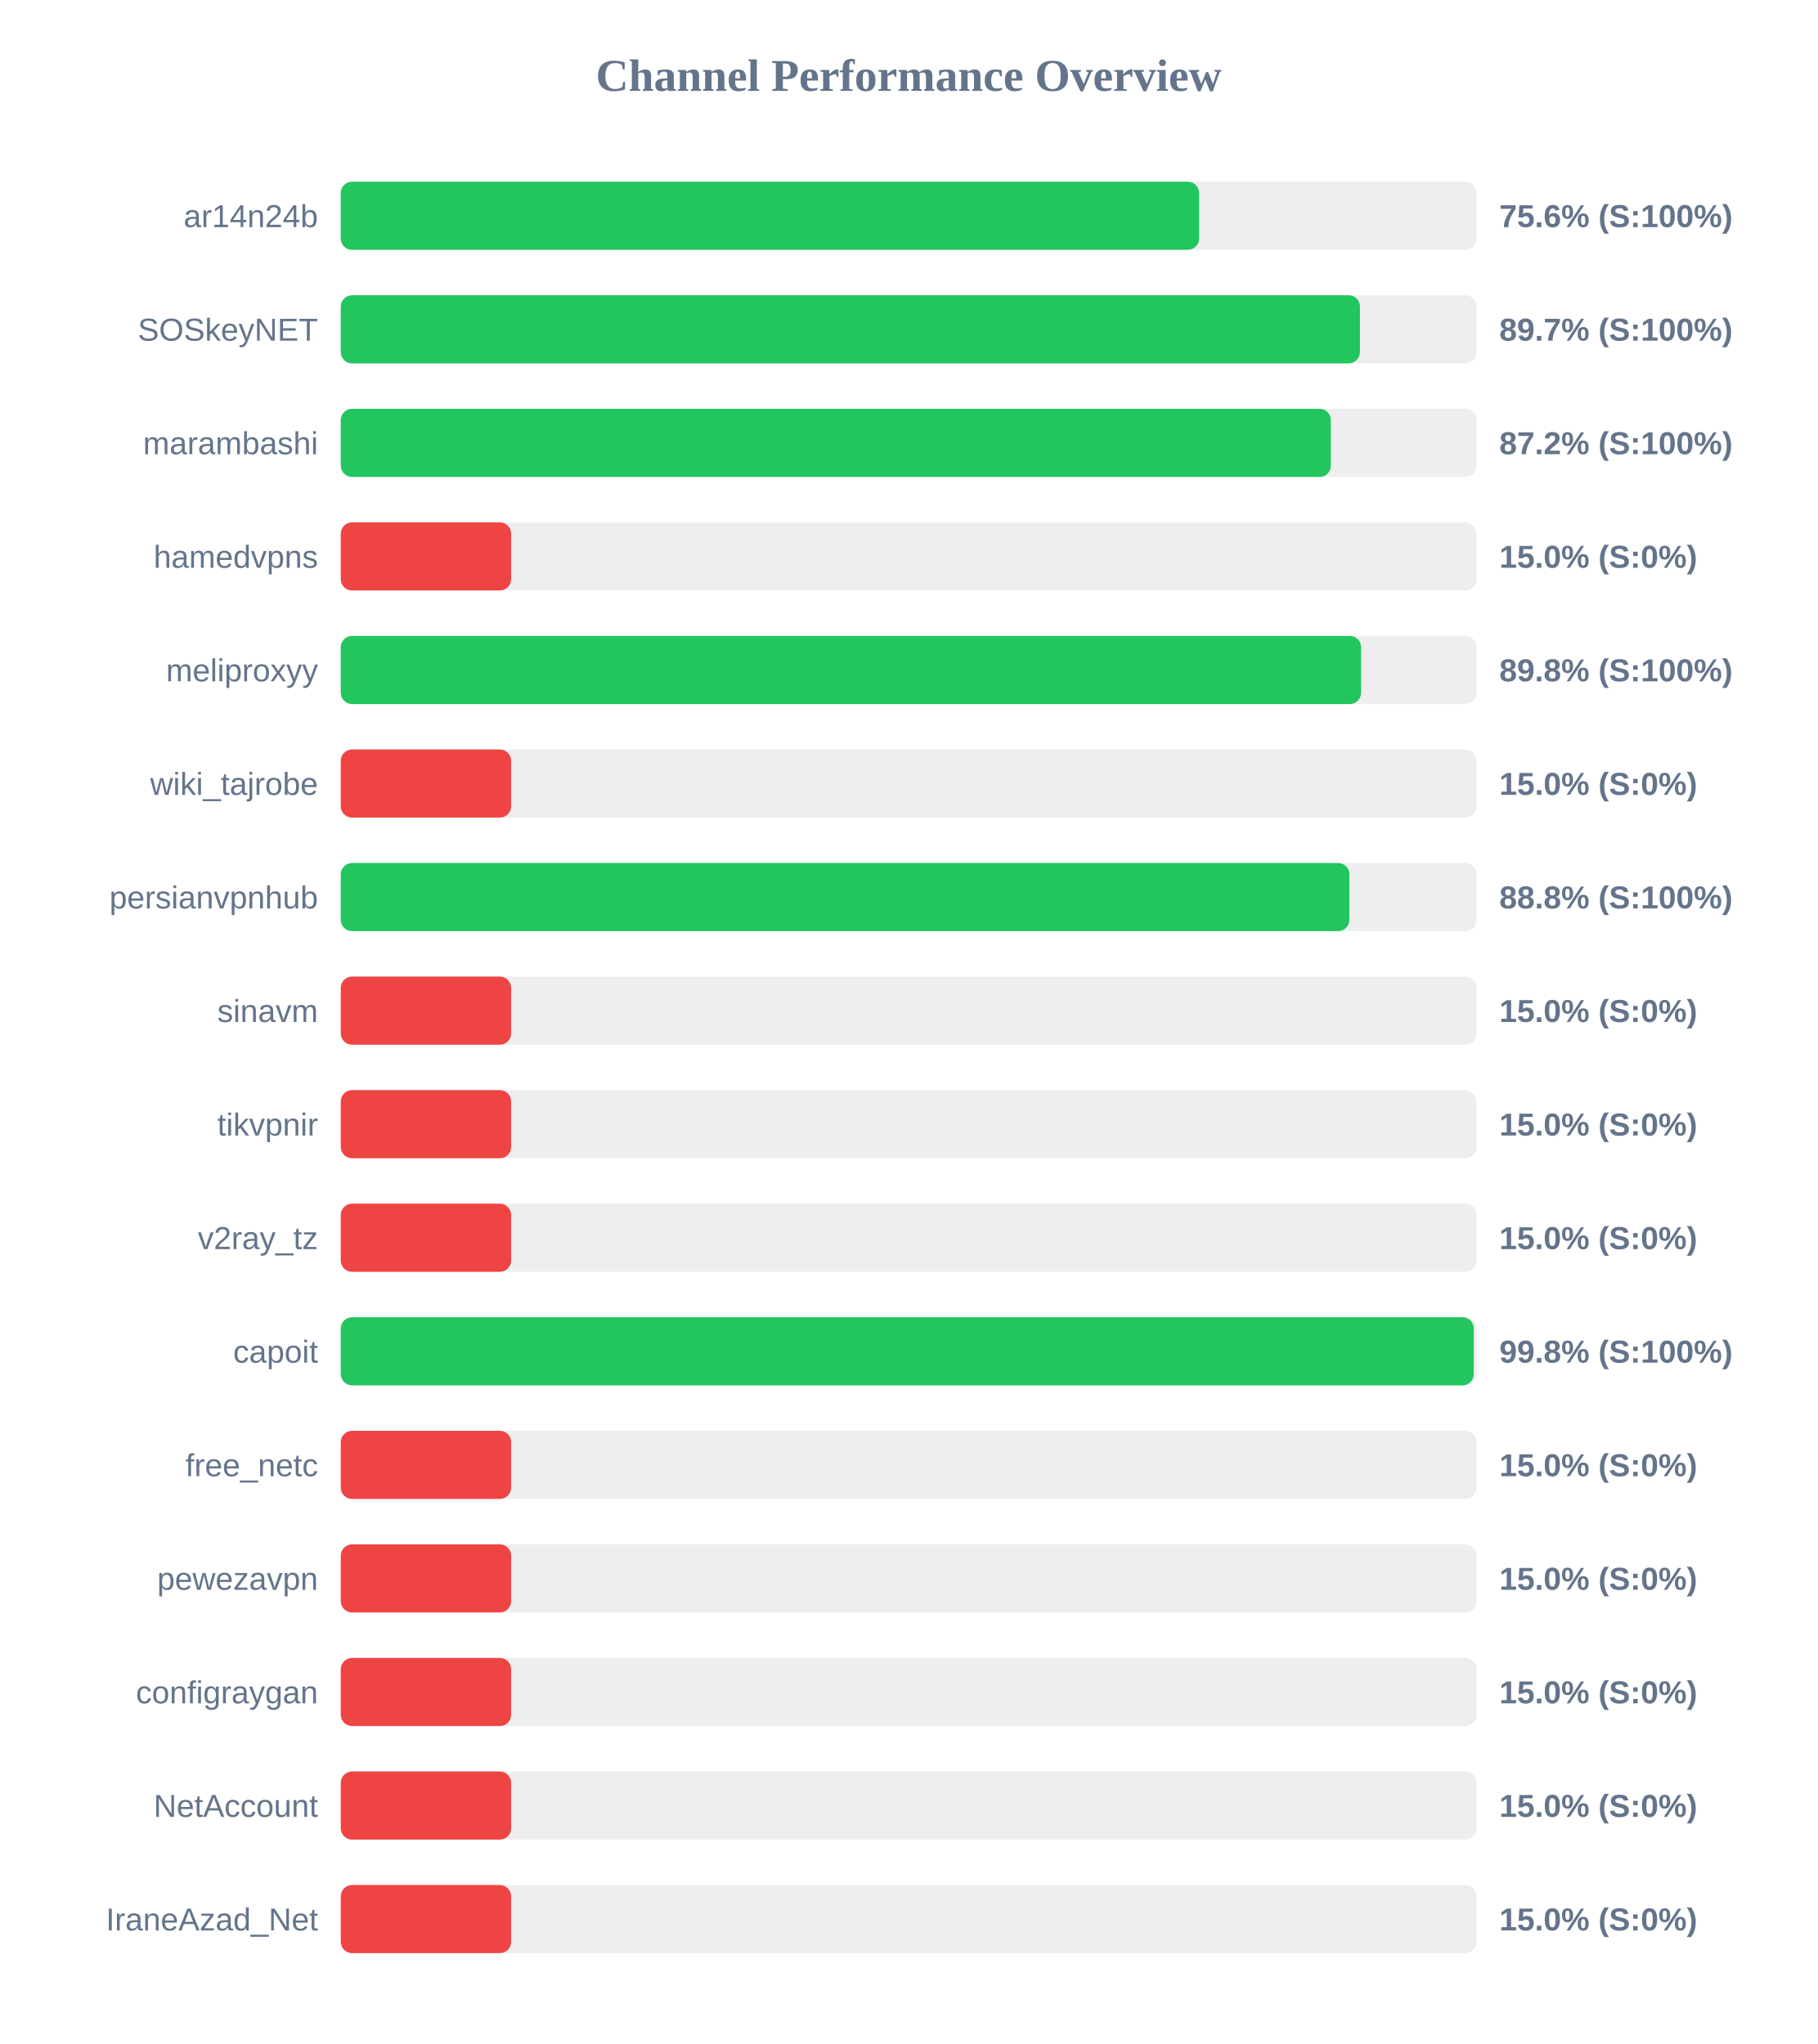
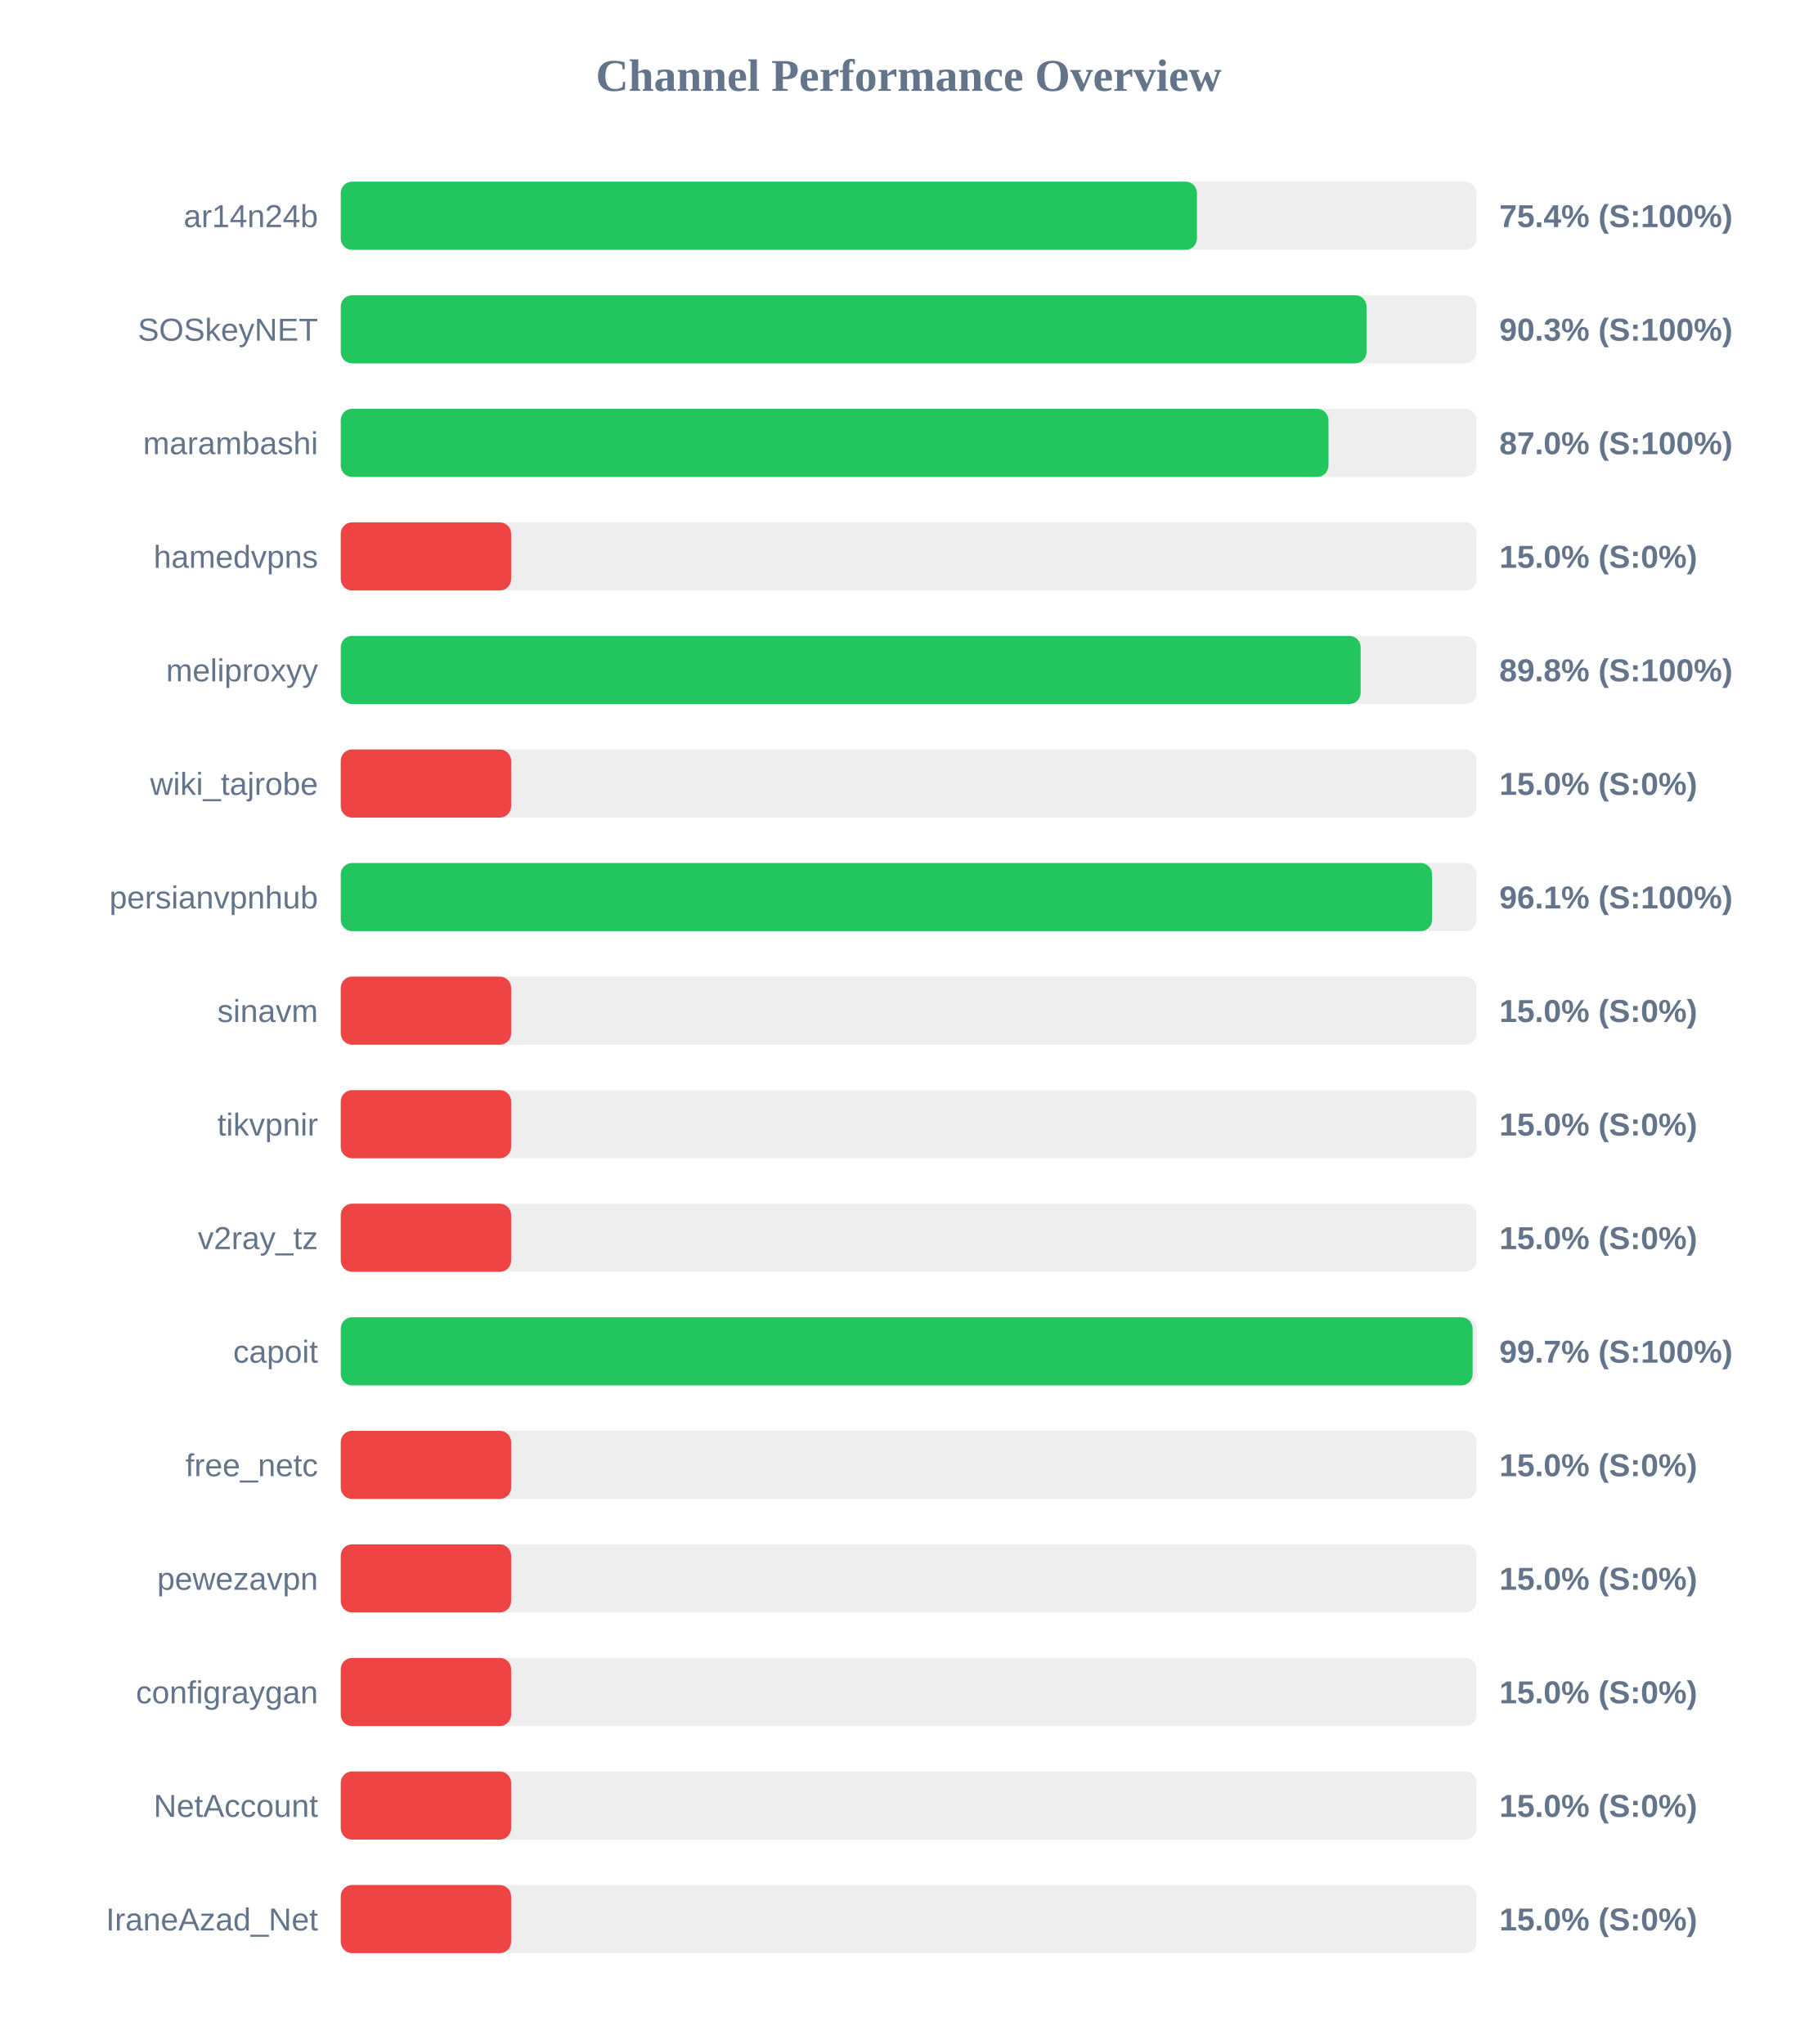
<svg xmlns="http://www.w3.org/2000/svg" width="800" height="900" version="1.1">
  <style>
        .row { font: 14px Arial; fill: #64748b; }
        .score { font: bold 14px Arial; fill: #64748b; }
    </style>
  <text x="400" y="40" text-anchor="middle" font-size="20px" font-weight="bold" fill="#64748b">Channel Performance Overview</text>
  <rect x="150" y="80" width="500" height="30" fill="#eee" rx="5" />
-   <rect x="150" y="80" width="377.85" height="30" fill="#22c55e" rx="5" />
+   <rect x="150" y="80" width="376.9" height="30" fill="#22c55e" rx="5" />
  <text x="140" y="100" text-anchor="end" class="row">ar14n24b</text>
-   <text x="660" y="100" text-anchor="start" class="score">75.6% (S:100%)</text>
+   <text x="660" y="100" text-anchor="start" class="score">75.4% (S:100%)</text>
  <rect x="150" y="130" width="500" height="30" fill="#eee" rx="5" />
-   <rect x="150" y="130" width="448.65" height="30" fill="#22c55e" rx="5" />
+   <rect x="150" y="130" width="451.55" height="30" fill="#22c55e" rx="5" />
  <text x="140" y="150" text-anchor="end" class="row">SOSkeyNET</text>
-   <text x="660" y="150" text-anchor="start" class="score">89.7% (S:100%)</text>
+   <text x="660" y="150" text-anchor="start" class="score">90.3% (S:100%)</text>
  <rect x="150" y="180" width="500" height="30" fill="#eee" rx="5" />
-   <rect x="150" y="180" width="435.85" height="30" fill="#22c55e" rx="5" />
+   <rect x="150" y="180" width="434.8" height="30" fill="#22c55e" rx="5" />
  <text x="140" y="200" text-anchor="end" class="row">marambashi</text>
-   <text x="660" y="200" text-anchor="start" class="score">87.2% (S:100%)</text>
+   <text x="660" y="200" text-anchor="start" class="score">87.0% (S:100%)</text>
  <rect x="150" y="230" width="500" height="30" fill="#eee" rx="5" />
  <rect x="150" y="230" width="75.0" height="30" fill="#ef4444" rx="5" />
  <text x="140" y="250" text-anchor="end" class="row">hamedvpns</text>
  <text x="660" y="250" text-anchor="start" class="score">15.0% (S:0%)</text>
  <rect x="150" y="280" width="500" height="30" fill="#eee" rx="5" />
-   <rect x="150" y="280" width="449.15" height="30" fill="#22c55e" rx="5" />
+   <rect x="150" y="280" width="448.95" height="30" fill="#22c55e" rx="5" />
  <text x="140" y="300" text-anchor="end" class="row">meliproxyy</text>
  <text x="660" y="300" text-anchor="start" class="score">89.8% (S:100%)</text>
  <rect x="150" y="330" width="500" height="30" fill="#eee" rx="5" />
  <rect x="150" y="330" width="75.0" height="30" fill="#ef4444" rx="5" />
  <text x="140" y="350" text-anchor="end" class="row">wiki_tajrobe</text>
  <text x="660" y="350" text-anchor="start" class="score">15.0% (S:0%)</text>
  <rect x="150" y="380" width="500" height="30" fill="#eee" rx="5" />
-   <rect x="150" y="380" width="444.0" height="30" fill="#22c55e" rx="5" />
+   <rect x="150" y="380" width="480.4" height="30" fill="#22c55e" rx="5" />
  <text x="140" y="400" text-anchor="end" class="row">persianvpnhub</text>
-   <text x="660" y="400" text-anchor="start" class="score">88.8% (S:100%)</text>
+   <text x="660" y="400" text-anchor="start" class="score">96.1% (S:100%)</text>
  <rect x="150" y="430" width="500" height="30" fill="#eee" rx="5" />
  <rect x="150" y="430" width="75.0" height="30" fill="#ef4444" rx="5" />
  <text x="140" y="450" text-anchor="end" class="row">sinavm</text>
  <text x="660" y="450" text-anchor="start" class="score">15.0% (S:0%)</text>
  <rect x="150" y="480" width="500" height="30" fill="#eee" rx="5" />
  <rect x="150" y="480" width="75.0" height="30" fill="#ef4444" rx="5" />
  <text x="140" y="500" text-anchor="end" class="row">tikvpnir</text>
  <text x="660" y="500" text-anchor="start" class="score">15.0% (S:0%)</text>
  <rect x="150" y="530" width="500" height="30" fill="#eee" rx="5" />
  <rect x="150" y="530" width="75.0" height="30" fill="#ef4444" rx="5" />
  <text x="140" y="550" text-anchor="end" class="row">v2ray_tz</text>
  <text x="660" y="550" text-anchor="start" class="score">15.0% (S:0%)</text>
  <rect x="150" y="580" width="500" height="30" fill="#eee" rx="5" />
-   <rect x="150" y="580" width="498.75" height="30" fill="#22c55e" rx="5" />
+   <rect x="150" y="580" width="498.25" height="30" fill="#22c55e" rx="5" />
  <text x="140" y="600" text-anchor="end" class="row">capoit</text>
-   <text x="660" y="600" text-anchor="start" class="score">99.8% (S:100%)</text>
+   <text x="660" y="600" text-anchor="start" class="score">99.7% (S:100%)</text>
  <rect x="150" y="630" width="500" height="30" fill="#eee" rx="5" />
  <rect x="150" y="630" width="75.0" height="30" fill="#ef4444" rx="5" />
  <text x="140" y="650" text-anchor="end" class="row">free_netc</text>
  <text x="660" y="650" text-anchor="start" class="score">15.0% (S:0%)</text>
  <rect x="150" y="680" width="500" height="30" fill="#eee" rx="5" />
  <rect x="150" y="680" width="75.0" height="30" fill="#ef4444" rx="5" />
  <text x="140" y="700" text-anchor="end" class="row">pewezavpn</text>
  <text x="660" y="700" text-anchor="start" class="score">15.0% (S:0%)</text>
  <rect x="150" y="730" width="500" height="30" fill="#eee" rx="5" />
  <rect x="150" y="730" width="75.0" height="30" fill="#ef4444" rx="5" />
  <text x="140" y="750" text-anchor="end" class="row">configraygan</text>
  <text x="660" y="750" text-anchor="start" class="score">15.0% (S:0%)</text>
  <rect x="150" y="780" width="500" height="30" fill="#eee" rx="5" />
  <rect x="150" y="780" width="75.0" height="30" fill="#ef4444" rx="5" />
  <text x="140" y="800" text-anchor="end" class="row">NetAccount</text>
  <text x="660" y="800" text-anchor="start" class="score">15.0% (S:0%)</text>
  <rect x="150" y="830" width="500" height="30" fill="#eee" rx="5" />
  <rect x="150" y="830" width="75.0" height="30" fill="#ef4444" rx="5" />
  <text x="140" y="850" text-anchor="end" class="row">IraneAzad_Net</text>
  <text x="660" y="850" text-anchor="start" class="score">15.0% (S:0%)</text>
</svg>
